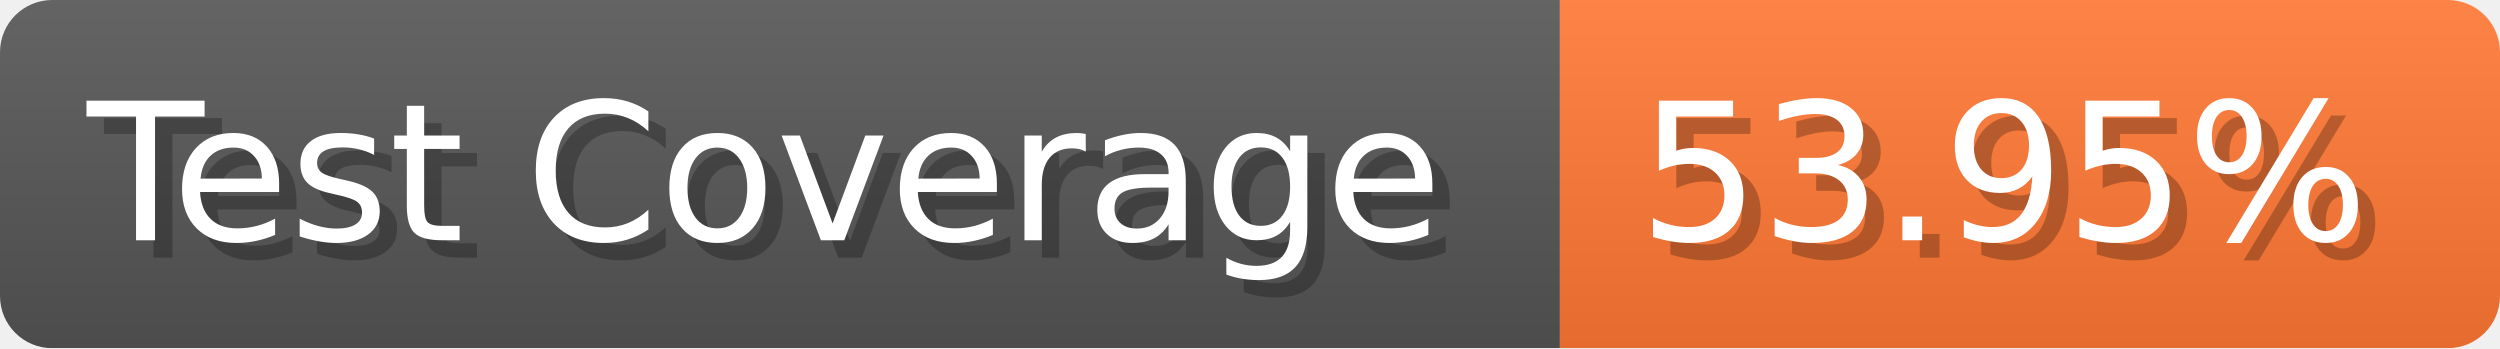
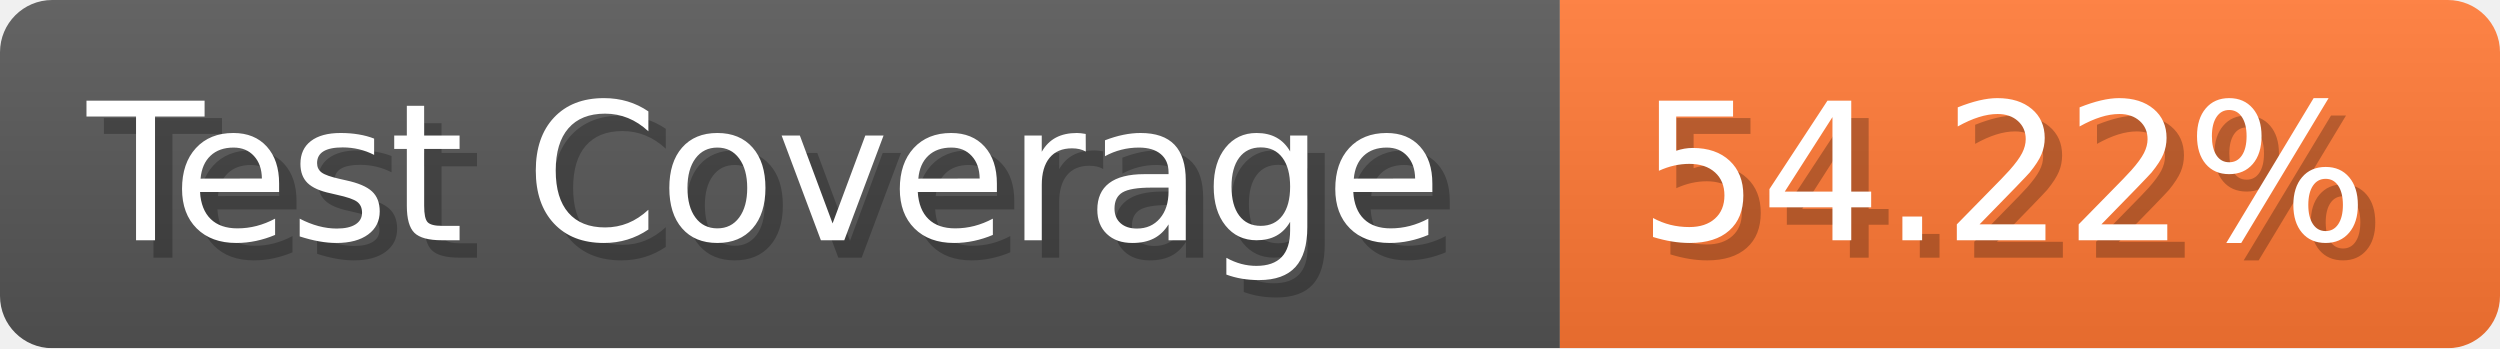
- <svg xmlns="http://www.w3.org/2000/svg" width="143.6" height="20" viewBox="0 0 1436 200" role="img" aria-label="Test Coverage: 53.95%">
+ <svg xmlns="http://www.w3.org/2000/svg" width="143.6" height="20" viewBox="0 0 1436 200" role="img" aria-label="Test Coverage: 54.22%">
  <linearGradient id="a" x2="0" y2="100%">
    <stop offset="0" stop-opacity=".1" stop-color="#EEE" />
    <stop offset="1" stop-opacity=".1" />
  </linearGradient>
  <mask id="m">
    <rect width="1436" height="200" rx="30" fill="#FFF" />
  </mask>
  <g mask="url(#m)">
    <rect width="896" height="200" fill="#555" />
    <rect width="540" height="200" fill="#F73" x="896" />
    <rect width="1436" height="200" fill="url(#a)" />
  </g>
  <g aria-hidden="true" fill="#fff" text-anchor="start" font-family="Verdana,DejaVu Sans,sans-serif" font-size="110">
    <text x="60" y="148" textLength="796" fill="#000" opacity="0.25">Test Coverage</text>
    <text x="50" y="138" textLength="796">Test Coverage</text>
-     <text x="951" y="148" textLength="440" fill="#000" opacity="0.25">53.95%</text>
-     <text x="941" y="138" textLength="440">53.95%</text>
+     <text x="951" y="148" textLength="440" fill="#000" opacity="0.25">54.22%</text>
+     <text x="941" y="138" textLength="440">54.22%</text>
  </g>
</svg>
